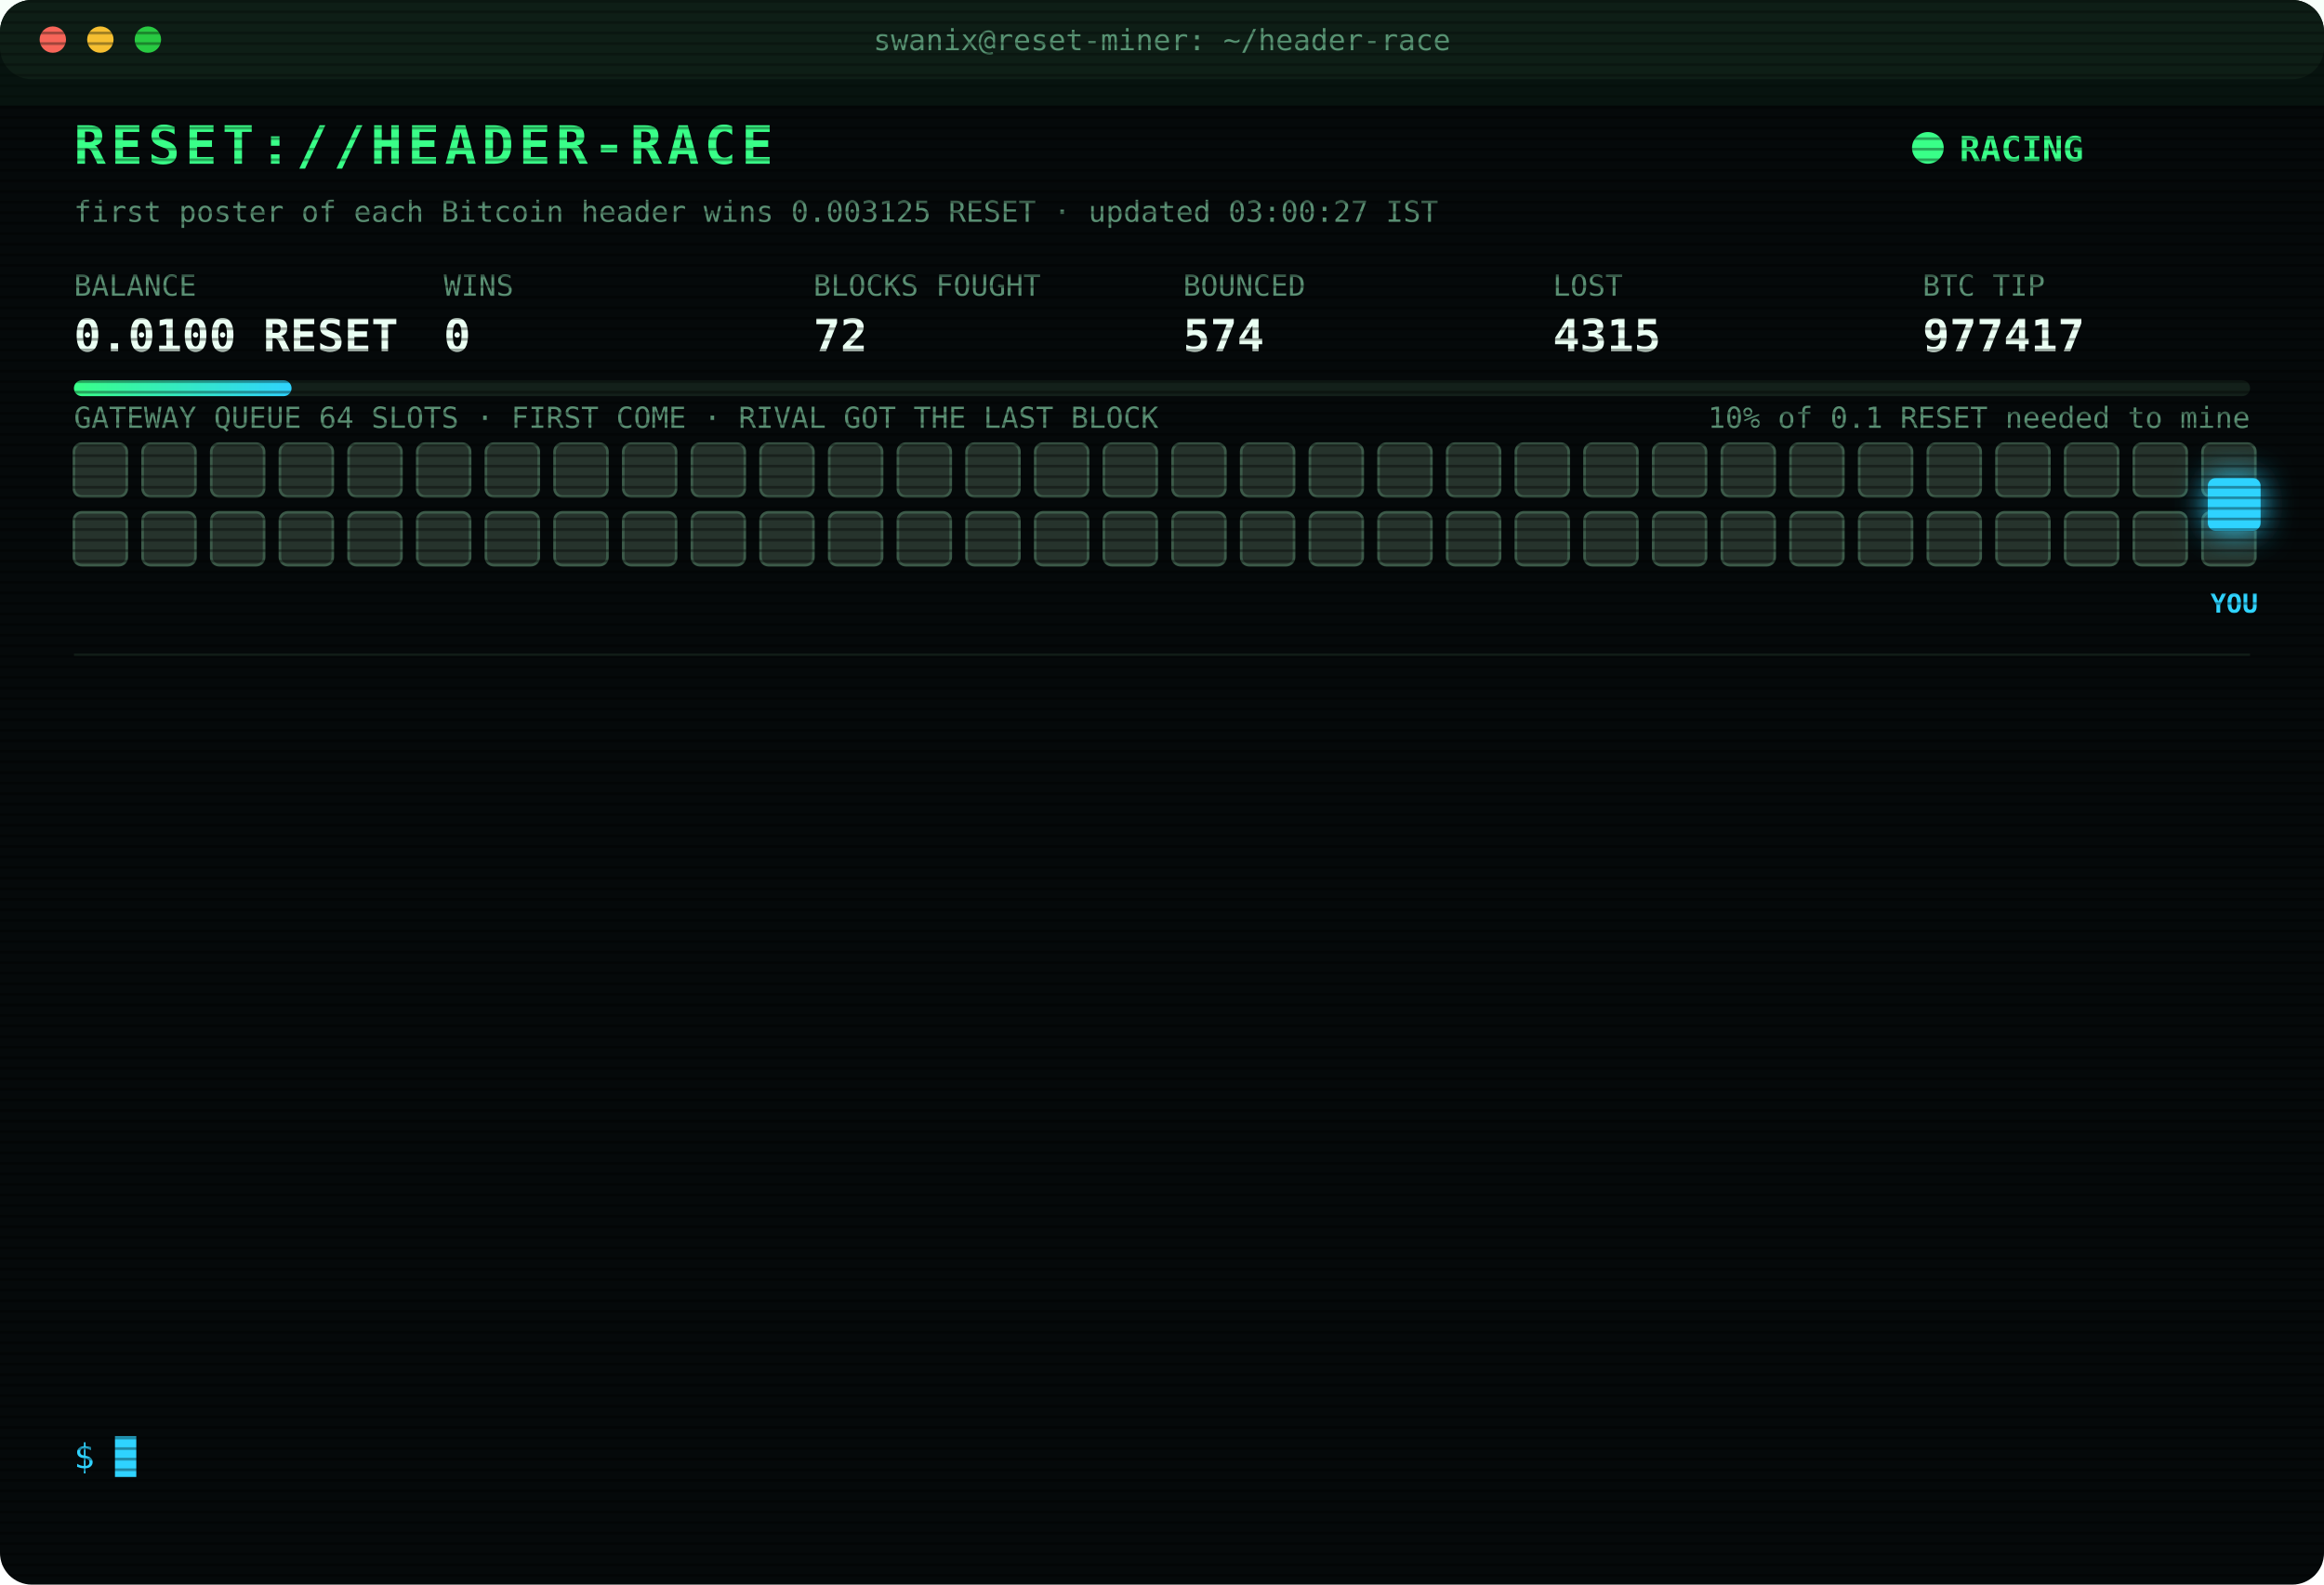
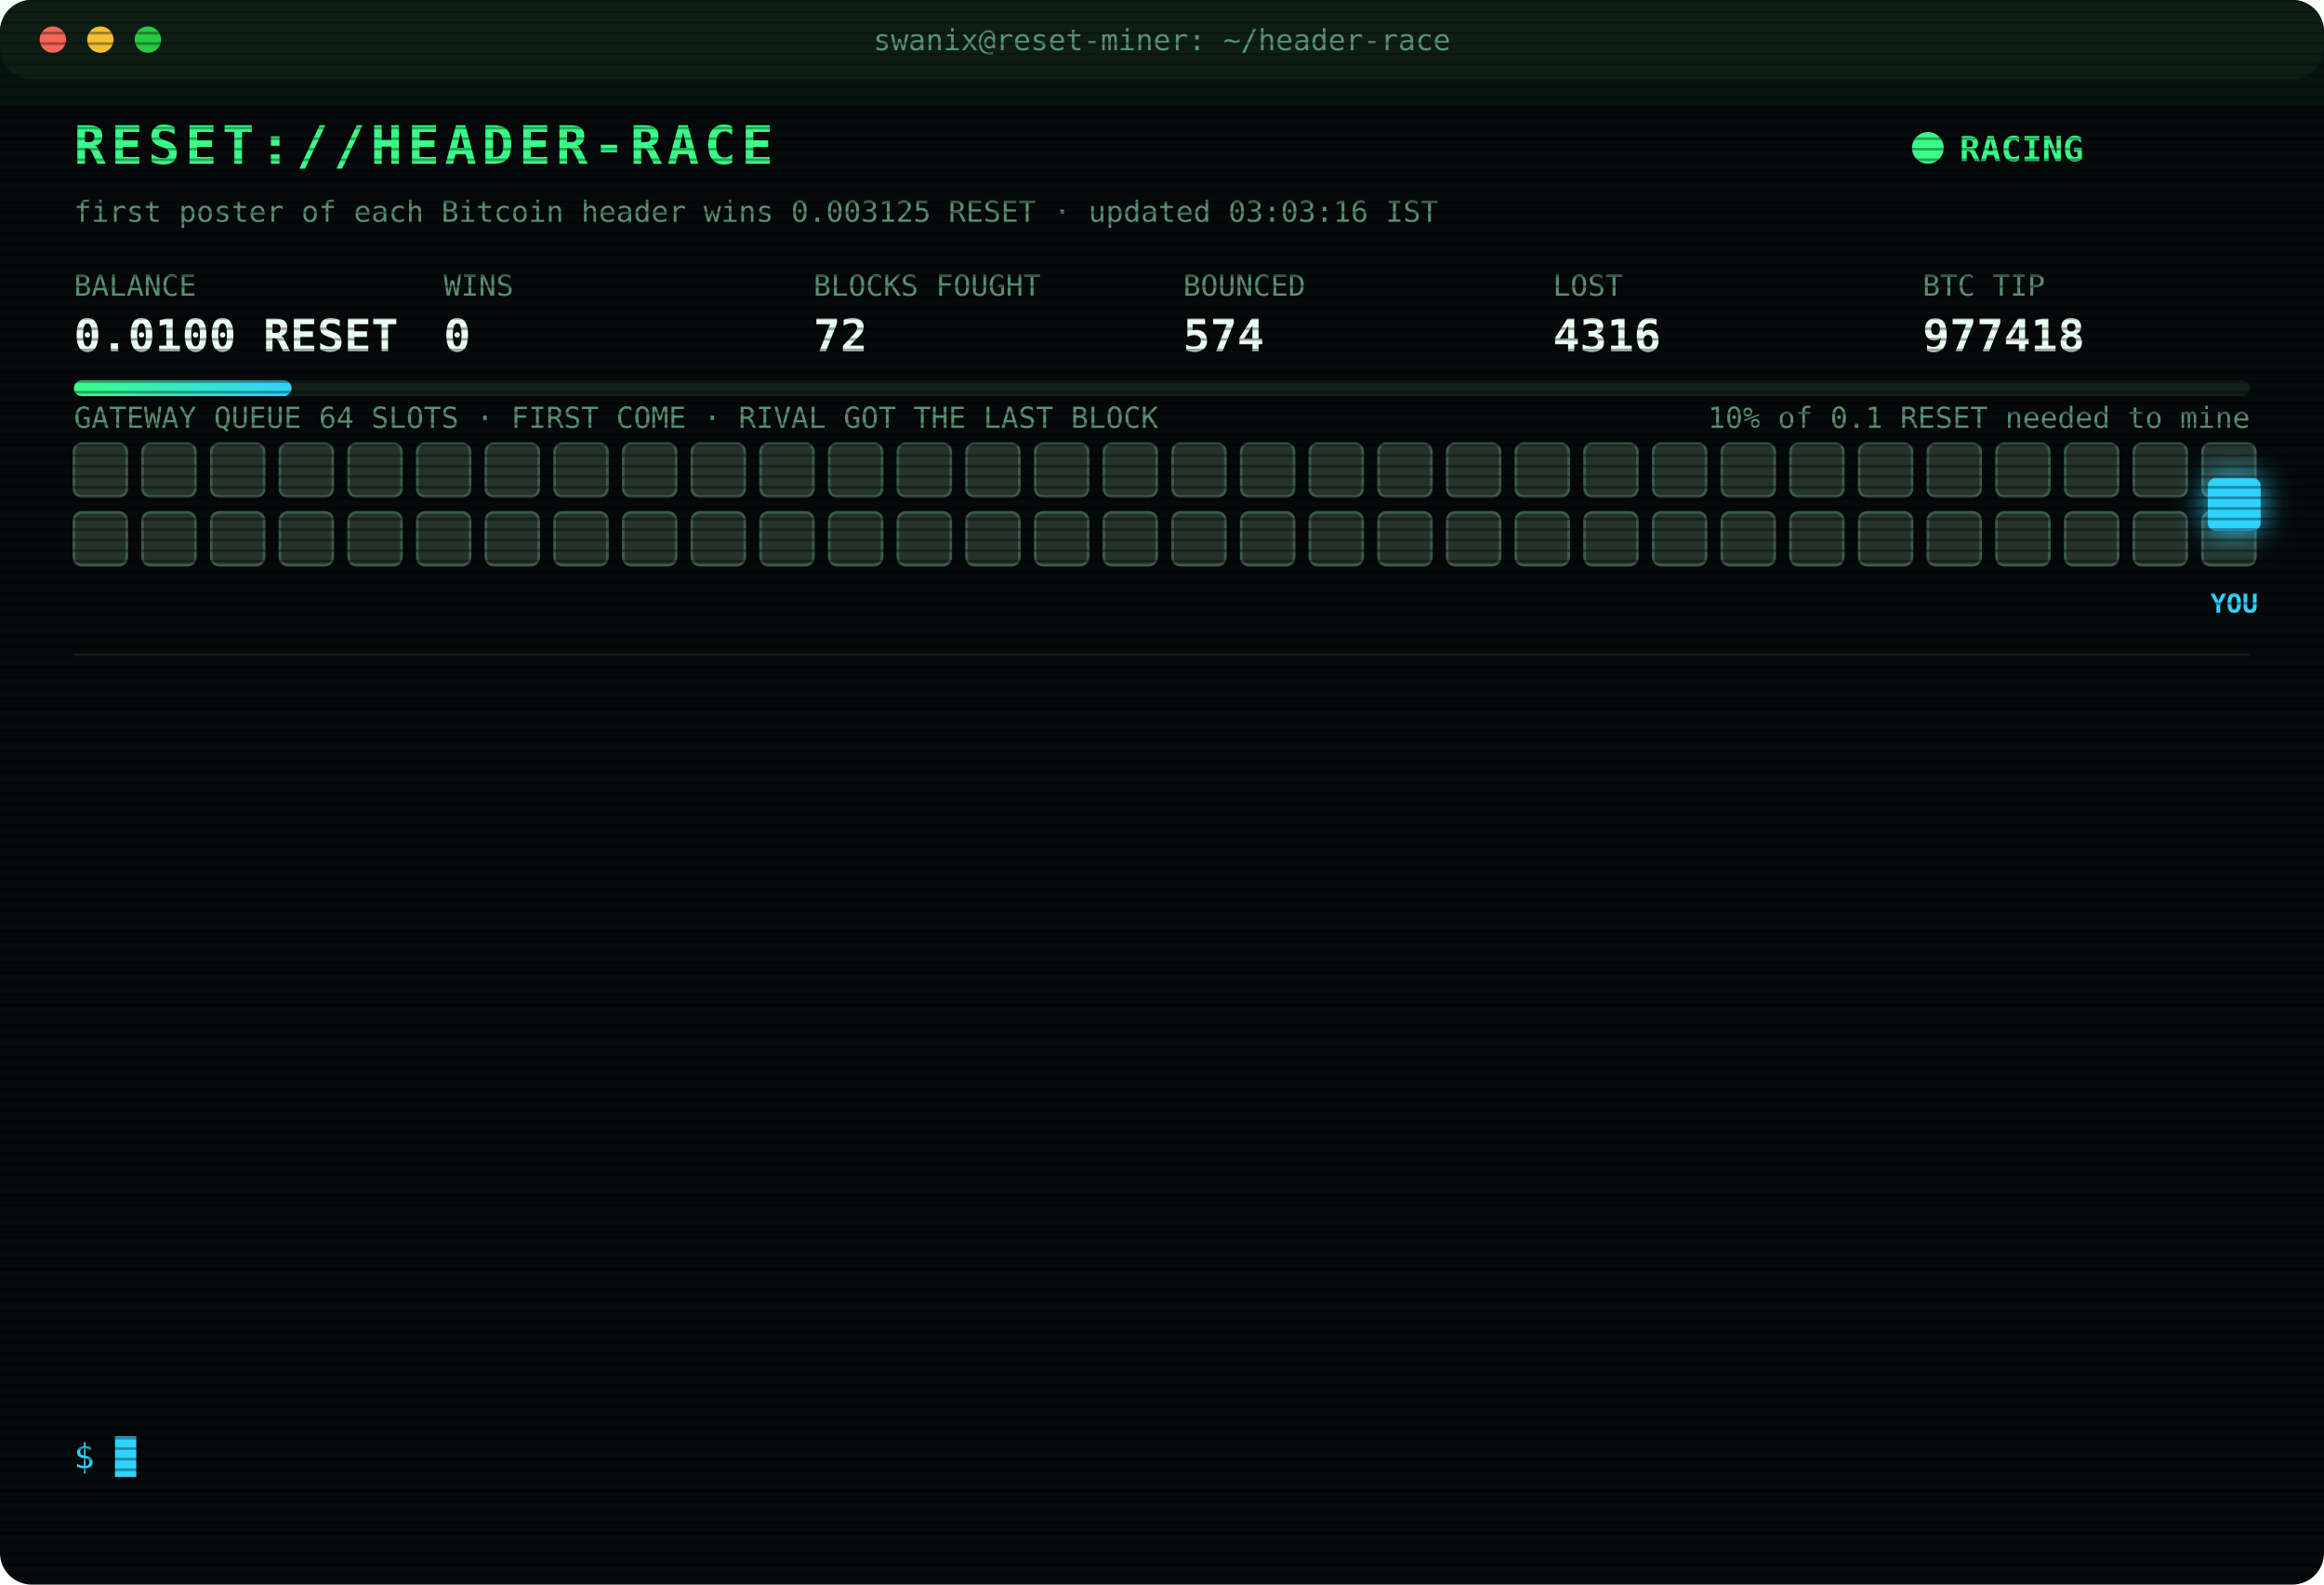
<svg xmlns="http://www.w3.org/2000/svg" width="880" height="600" viewBox="0 0 880 600" font-family="ui-monospace,SFMono-Regular,Menlo,Consolas,monospace">
  <style>
text{font-size:13px;fill:#7CFFB2}
.title{font-size:20px;font-weight:700;fill:#39FF88;letter-spacing:2px;animation:glitch 3s infinite steps(1)}
.sub{fill:#2fd3ff}.k{fill:#5a8f73;font-size:11px}.v{font-size:17px;font-weight:700;fill:#eafff3}
.ts{fill:#3f6b56}.boot{fill:#2fd3ff}.dim{fill:#5a8f73}.bad{fill:#ff4d6d}.warn{fill:#ffd23f}.mag{fill:#ff5cf0}.win{fill:#39FF88;font-weight:700}
.tag{font-size:10px;fill:#2fd3ff;font-weight:700}
.rival{fill:#26332c;stroke:#3c5a49;animation:jam 1.2s infinite alternate}
.idle{fill:#141c18;stroke:#22302a;animation:breathe 4s infinite}
.me{fill:#2fd3ff;filter:drop-shadow(0 0 6px #2fd3ff)}
.hover{animation:nudge 1.1s infinite ease-in-out}.bounce{animation:kick 1.4s infinite}
.ln{opacity:0;animation:in .4s forwards}
.cur{animation:blink 1s infinite steps(1)}
.scan{animation:scan 6s infinite linear}
.led{animation:blink 1.4s infinite}
@keyframes in{from{opacity:0;transform:translateX(-6px)}to{opacity:1;transform:none}}
@keyframes blink{50%{opacity:0}}
@keyframes jam{to{fill:#33463b}}
@keyframes breathe{50%{opacity:.4}}
@keyframes nudge{50%{transform:translateX(-10px)}}
@keyframes kick{0%,100%{transform:none}30%{transform:translateX(-14px)}55%{transform:translateX(10px) translateY(-6px)}}
@keyframes glitch{0%,92%{transform:none}93%{transform:translateX(2px);fill:#ff4d6d}95%{transform:translateX(-2px);fill:#2fd3ff}97%{transform:none}}
@keyframes scan{from{transform:translateY(-40px)}to{transform:translateY(600px)}}
</style>
  <defs>
    <pattern id="sl" width="4" height="4" patternUnits="userSpaceOnUse">
      <rect width="4" height="1" fill="#000" opacity=".35" />
    </pattern>
    <linearGradient id="bar">
      <stop offset="0" stop-color="#39FF88" />
      <stop offset="1" stop-color="#2fd3ff" />
    </linearGradient>
  </defs>
  <rect width="880" height="600" rx="12" fill="#05090a" />
  <rect width="880" height="30" rx="12" fill="#0d1512" />
  <circle cx="20" cy="15" r="5" fill="#ff5f57" />
  <circle cx="38" cy="15" r="5" fill="#febc2e" />
  <circle cx="56" cy="15" r="5" fill="#28c840" />
  <text x="440" y="19" text-anchor="middle" class="k">swanix@reset-miner: ~/header-race</text>
  <text x="28" y="62" class="title">RESET://HEADER-RACE</text>
  <circle class="led" cx="730" cy="56" r="6" fill="#39FF88" />
  <text x="742" y="61" class="win">RACING</text>
-   <text x="28" y="84" class="k">first poster of each Bitcoin header wins 0.003125 RESET · updated 03:00:27 IST</text>
+   <text x="28" y="84" class="k">first poster of each Bitcoin header wins 0.003125 RESET · updated 03:03:16 IST</text>
  <text x="28" y="112" class="k">BALANCE</text>
  <text x="28" y="133" class="v">0.0100 RESET</text>
  <text x="168" y="112" class="k">WINS</text>
  <text x="168" y="133" class="v">0</text>
  <text x="308" y="112" class="k">BLOCKS FOUGHT</text>
  <text x="308" y="133" class="v">72</text>
  <text x="448" y="112" class="k">BOUNCED</text>
  <text x="448" y="133" class="v">574</text>
  <text x="588" y="112" class="k">LOST</text>
-   <text x="588" y="133" class="v">4315</text>
+   <text x="588" y="133" class="v">4316</text>
  <text x="728" y="112" class="k">BTC TIP</text>
-   <text x="728" y="133" class="v">977417</text>
+   <text x="728" y="133" class="v">977418</text>
  <rect x="28" y="144" width="824" height="6" rx="3" fill="#13201a" />
  <rect x="28" y="144" width="82.4" height="6" rx="3" fill="url(#bar)" />
  <text x="852" y="162" text-anchor="end" class="k">10% of 0.1 RESET needed to mine</text>
  <text x="28" y="162" class="k">GATEWAY QUEUE 64 SLOTS · FIRST COME · RIVAL GOT THE LAST BLOCK</text>
  <rect class="rival" x="28" y="168" width="20" height="20" rx="3" style="animation-delay:0.00s" />
  <rect class="rival" x="54" y="168" width="20" height="20" rx="3" style="animation-delay:0.05s" />
  <rect class="rival" x="80" y="168" width="20" height="20" rx="3" style="animation-delay:0.10s" />
  <rect class="rival" x="106" y="168" width="20" height="20" rx="3" style="animation-delay:0.15s" />
  <rect class="rival" x="132" y="168" width="20" height="20" rx="3" style="animation-delay:0.20s" />
  <rect class="rival" x="158" y="168" width="20" height="20" rx="3" style="animation-delay:0.25s" />
  <rect class="rival" x="184" y="168" width="20" height="20" rx="3" style="animation-delay:0.30s" />
  <rect class="rival" x="210" y="168" width="20" height="20" rx="3" style="animation-delay:0.35s" />
  <rect class="rival" x="236" y="168" width="20" height="20" rx="3" style="animation-delay:0.40s" />
  <rect class="rival" x="262" y="168" width="20" height="20" rx="3" style="animation-delay:0.45s" />
  <rect class="rival" x="288" y="168" width="20" height="20" rx="3" style="animation-delay:0.50s" />
  <rect class="rival" x="314" y="168" width="20" height="20" rx="3" style="animation-delay:0.55s" />
  <rect class="rival" x="340" y="168" width="20" height="20" rx="3" style="animation-delay:0.60s" />
  <rect class="rival" x="366" y="168" width="20" height="20" rx="3" style="animation-delay:0.65s" />
  <rect class="rival" x="392" y="168" width="20" height="20" rx="3" style="animation-delay:0.70s" />
  <rect class="rival" x="418" y="168" width="20" height="20" rx="3" style="animation-delay:0.75s" />
  <rect class="rival" x="444" y="168" width="20" height="20" rx="3" style="animation-delay:0.80s" />
  <rect class="rival" x="470" y="168" width="20" height="20" rx="3" style="animation-delay:0.85s" />
  <rect class="rival" x="496" y="168" width="20" height="20" rx="3" style="animation-delay:0.90s" />
  <rect class="rival" x="522" y="168" width="20" height="20" rx="3" style="animation-delay:0.95s" />
  <rect class="rival" x="548" y="168" width="20" height="20" rx="3" style="animation-delay:1.00s" />
  <rect class="rival" x="574" y="168" width="20" height="20" rx="3" style="animation-delay:1.05s" />
  <rect class="rival" x="600" y="168" width="20" height="20" rx="3" style="animation-delay:1.10s" />
  <rect class="rival" x="626" y="168" width="20" height="20" rx="3" style="animation-delay:1.15s" />
  <rect class="rival" x="652" y="168" width="20" height="20" rx="3" style="animation-delay:1.20s" />
  <rect class="rival" x="678" y="168" width="20" height="20" rx="3" style="animation-delay:1.25s" />
  <rect class="rival" x="704" y="168" width="20" height="20" rx="3" style="animation-delay:1.30s" />
  <rect class="rival" x="730" y="168" width="20" height="20" rx="3" style="animation-delay:1.35s" />
  <rect class="rival" x="756" y="168" width="20" height="20" rx="3" style="animation-delay:1.40s" />
  <rect class="rival" x="782" y="168" width="20" height="20" rx="3" style="animation-delay:1.45s" />
  <rect class="rival" x="808" y="168" width="20" height="20" rx="3" style="animation-delay:1.50s" />
  <rect class="rival" x="834" y="168" width="20" height="20" rx="3" style="animation-delay:1.55s" />
  <rect class="rival" x="28" y="194" width="20" height="20" rx="3" style="animation-delay:1.60s" />
  <rect class="rival" x="54" y="194" width="20" height="20" rx="3" style="animation-delay:1.65s" />
  <rect class="rival" x="80" y="194" width="20" height="20" rx="3" style="animation-delay:1.70s" />
  <rect class="rival" x="106" y="194" width="20" height="20" rx="3" style="animation-delay:1.75s" />
  <rect class="rival" x="132" y="194" width="20" height="20" rx="3" style="animation-delay:1.80s" />
  <rect class="rival" x="158" y="194" width="20" height="20" rx="3" style="animation-delay:1.85s" />
  <rect class="rival" x="184" y="194" width="20" height="20" rx="3" style="animation-delay:1.90s" />
  <rect class="rival" x="210" y="194" width="20" height="20" rx="3" style="animation-delay:1.95s" />
  <rect class="rival" x="236" y="194" width="20" height="20" rx="3" style="animation-delay:2.00s" />
  <rect class="rival" x="262" y="194" width="20" height="20" rx="3" style="animation-delay:2.05s" />
  <rect class="rival" x="288" y="194" width="20" height="20" rx="3" style="animation-delay:2.10s" />
  <rect class="rival" x="314" y="194" width="20" height="20" rx="3" style="animation-delay:2.15s" />
  <rect class="rival" x="340" y="194" width="20" height="20" rx="3" style="animation-delay:2.20s" />
  <rect class="rival" x="366" y="194" width="20" height="20" rx="3" style="animation-delay:2.25s" />
  <rect class="rival" x="392" y="194" width="20" height="20" rx="3" style="animation-delay:2.30s" />
  <rect class="rival" x="418" y="194" width="20" height="20" rx="3" style="animation-delay:2.35s" />
  <rect class="rival" x="444" y="194" width="20" height="20" rx="3" style="animation-delay:2.40s" />
  <rect class="rival" x="470" y="194" width="20" height="20" rx="3" style="animation-delay:2.45s" />
  <rect class="rival" x="496" y="194" width="20" height="20" rx="3" style="animation-delay:2.50s" />
  <rect class="rival" x="522" y="194" width="20" height="20" rx="3" style="animation-delay:2.55s" />
  <rect class="rival" x="548" y="194" width="20" height="20" rx="3" style="animation-delay:2.60s" />
  <rect class="rival" x="574" y="194" width="20" height="20" rx="3" style="animation-delay:2.65s" />
  <rect class="rival" x="600" y="194" width="20" height="20" rx="3" style="animation-delay:2.70s" />
  <rect class="rival" x="626" y="194" width="20" height="20" rx="3" style="animation-delay:2.75s" />
  <rect class="rival" x="652" y="194" width="20" height="20" rx="3" style="animation-delay:2.80s" />
  <rect class="rival" x="678" y="194" width="20" height="20" rx="3" style="animation-delay:2.85s" />
  <rect class="rival" x="704" y="194" width="20" height="20" rx="3" style="animation-delay:2.90s" />
  <rect class="rival" x="730" y="194" width="20" height="20" rx="3" style="animation-delay:2.95s" />
  <rect class="rival" x="756" y="194" width="20" height="20" rx="3" style="animation-delay:3.00s" />
  <rect class="rival" x="782" y="194" width="20" height="20" rx="3" style="animation-delay:3.05s" />
  <rect class="rival" x="808" y="194" width="20" height="20" rx="3" style="animation-delay:3.10s" />
  <rect class="rival" x="834" y="194" width="20" height="20" rx="3" style="animation-delay:3.15s" />
  <g class="hover">
    <rect class="me" x="836" y="181" width="20" height="20" rx="3" />
    <text class="tag" x="846" y="232" text-anchor="middle">YOU</text>
  </g>
  <line x1="28" x2="852" y1="248" y2="248" stroke="#13201a" />
  <g class="ln" style="animation-delay:0.40s">
-     <text x="28" y="270" class="ts">01:26:31</text>
-     <text x="104" y="270" class="bad">[LOST] #977407 taken by a rival miner</text>
+     <text x="28" y="270" class="ts">01:39:47</text>
+     <text x="104" y="270" class="bad">[LOST] #977408 taken by a rival miner</text>
  </g>
  <g class="ln" style="animation-delay:0.65s">
-     <text x="28" y="292" class="ts">01:39:47</text>
-     <text x="104" y="292" class="bad">[LOST] #977408 taken by a rival miner</text>
+     <text x="28" y="292" class="ts">01:44:42</text>
+     <text x="104" y="292" class="bad">[LOST] #977409 taken by a rival miner</text>
  </g>
  <g class="ln" style="animation-delay:0.90s">
-     <text x="28" y="314" class="ts">01:44:42</text>
-     <text x="104" y="314" class="bad">[LOST] #977409 taken by a rival miner</text>
+     <text x="28" y="314" class="ts">01:46:03</text>
+     <text x="104" y="314" class="bad">[LOST] #977410 taken by a rival miner</text>
  </g>
  <g class="ln" style="animation-delay:1.15s">
-     <text x="28" y="336" class="ts">01:46:03</text>
-     <text x="104" y="336" class="bad">[LOST] #977410 taken by a rival miner</text>
+     <text x="28" y="336" class="ts">01:48:36</text>
+     <text x="104" y="336" class="bad">[LOST] #977411 taken by a rival miner</text>
  </g>
  <g class="ln" style="animation-delay:1.40s">
-     <text x="28" y="358" class="ts">01:48:36</text>
-     <text x="104" y="358" class="bad">[LOST] #977411 taken by a rival miner</text>
+     <text x="28" y="358" class="ts">01:55:44</text>
+     <text x="104" y="358" class="dim">[STINT END] calls 771 · wins 0</text>
  </g>
  <g class="ln" style="animation-delay:1.65s">
-     <text x="28" y="380" class="ts">01:55:44</text>
-     <text x="104" y="380" class="dim">[STINT END] calls 771 · wins 0</text>
+     <text x="28" y="380" class="ts">02:00:29</text>
+     <text x="104" y="380" class="boot">[BOOT] racer v3 online · 3 feeds · stint 340m</text>
  </g>
  <g class="ln" style="animation-delay:1.90s">
-     <text x="28" y="402" class="ts">02:00:29</text>
-     <text x="104" y="402" class="boot">[BOOT] racer v3 online · 3 feeds · stint 340m</text>
+     <text x="28" y="402" class="ts">02:28:54</text>
+     <text x="104" y="402" class="bad">[LOST] #977412 taken by a rival miner</text>
  </g>
  <g class="ln" style="animation-delay:2.15s">
-     <text x="28" y="424" class="ts">02:28:54</text>
-     <text x="104" y="424" class="bad">[LOST] #977412 taken by a rival miner</text>
+     <text x="28" y="424" class="ts">02:29:08</text>
+     <text x="104" y="424" class="bad">[LOST] #977413 taken by a rival miner</text>
  </g>
  <g class="ln" style="animation-delay:2.40s">
-     <text x="28" y="446" class="ts">02:29:08</text>
-     <text x="104" y="446" class="bad">[LOST] #977413 taken by a rival miner</text>
+     <text x="28" y="446" class="ts">02:38:47</text>
+     <text x="104" y="446" class="bad">[LOST] #977414 taken by a rival miner</text>
  </g>
  <g class="ln" style="animation-delay:2.65s">
-     <text x="28" y="468" class="ts">02:38:47</text>
-     <text x="104" y="468" class="bad">[LOST] #977414 taken by a rival miner</text>
+     <text x="28" y="468" class="ts">02:43:11</text>
+     <text x="104" y="468" class="bad">[LOST] #977415 taken by a rival miner</text>
  </g>
  <g class="ln" style="animation-delay:2.90s">
-     <text x="28" y="490" class="ts">02:43:11</text>
-     <text x="104" y="490" class="bad">[LOST] #977415 taken by a rival miner</text>
+     <text x="28" y="490" class="ts">02:50:50</text>
+     <text x="104" y="490" class="bad">[LOST] #977416 taken by a rival miner</text>
  </g>
  <g class="ln" style="animation-delay:3.15s">
-     <text x="28" y="512" class="ts">02:50:50</text>
-     <text x="104" y="512" class="bad">[LOST] #977416 taken by a rival miner</text>
+     <text x="28" y="512" class="ts">02:56:04</text>
+     <text x="104" y="512" class="bad">[LOST] #977417 taken by a rival miner</text>
  </g>
  <g class="ln" style="animation-delay:3.40s">
-     <text x="28" y="534" class="ts">02:56:04</text>
-     <text x="104" y="534" class="bad">[LOST] #977417 taken by a rival miner</text>
+     <text x="28" y="534" class="ts">03:03:16</text>
+     <text x="104" y="534" class="bad">[LOST] #977418 taken by a rival miner</text>
  </g>
  <text x="28" y="556" class="sub">$ <tspan class="cur">█</tspan>
  </text>
  <rect width="880" height="600" rx="12" fill="url(#sl)" pointer-events="none" />
  <rect class="scan" width="880" height="40" fill="#39FF88" opacity=".04" />
</svg>
